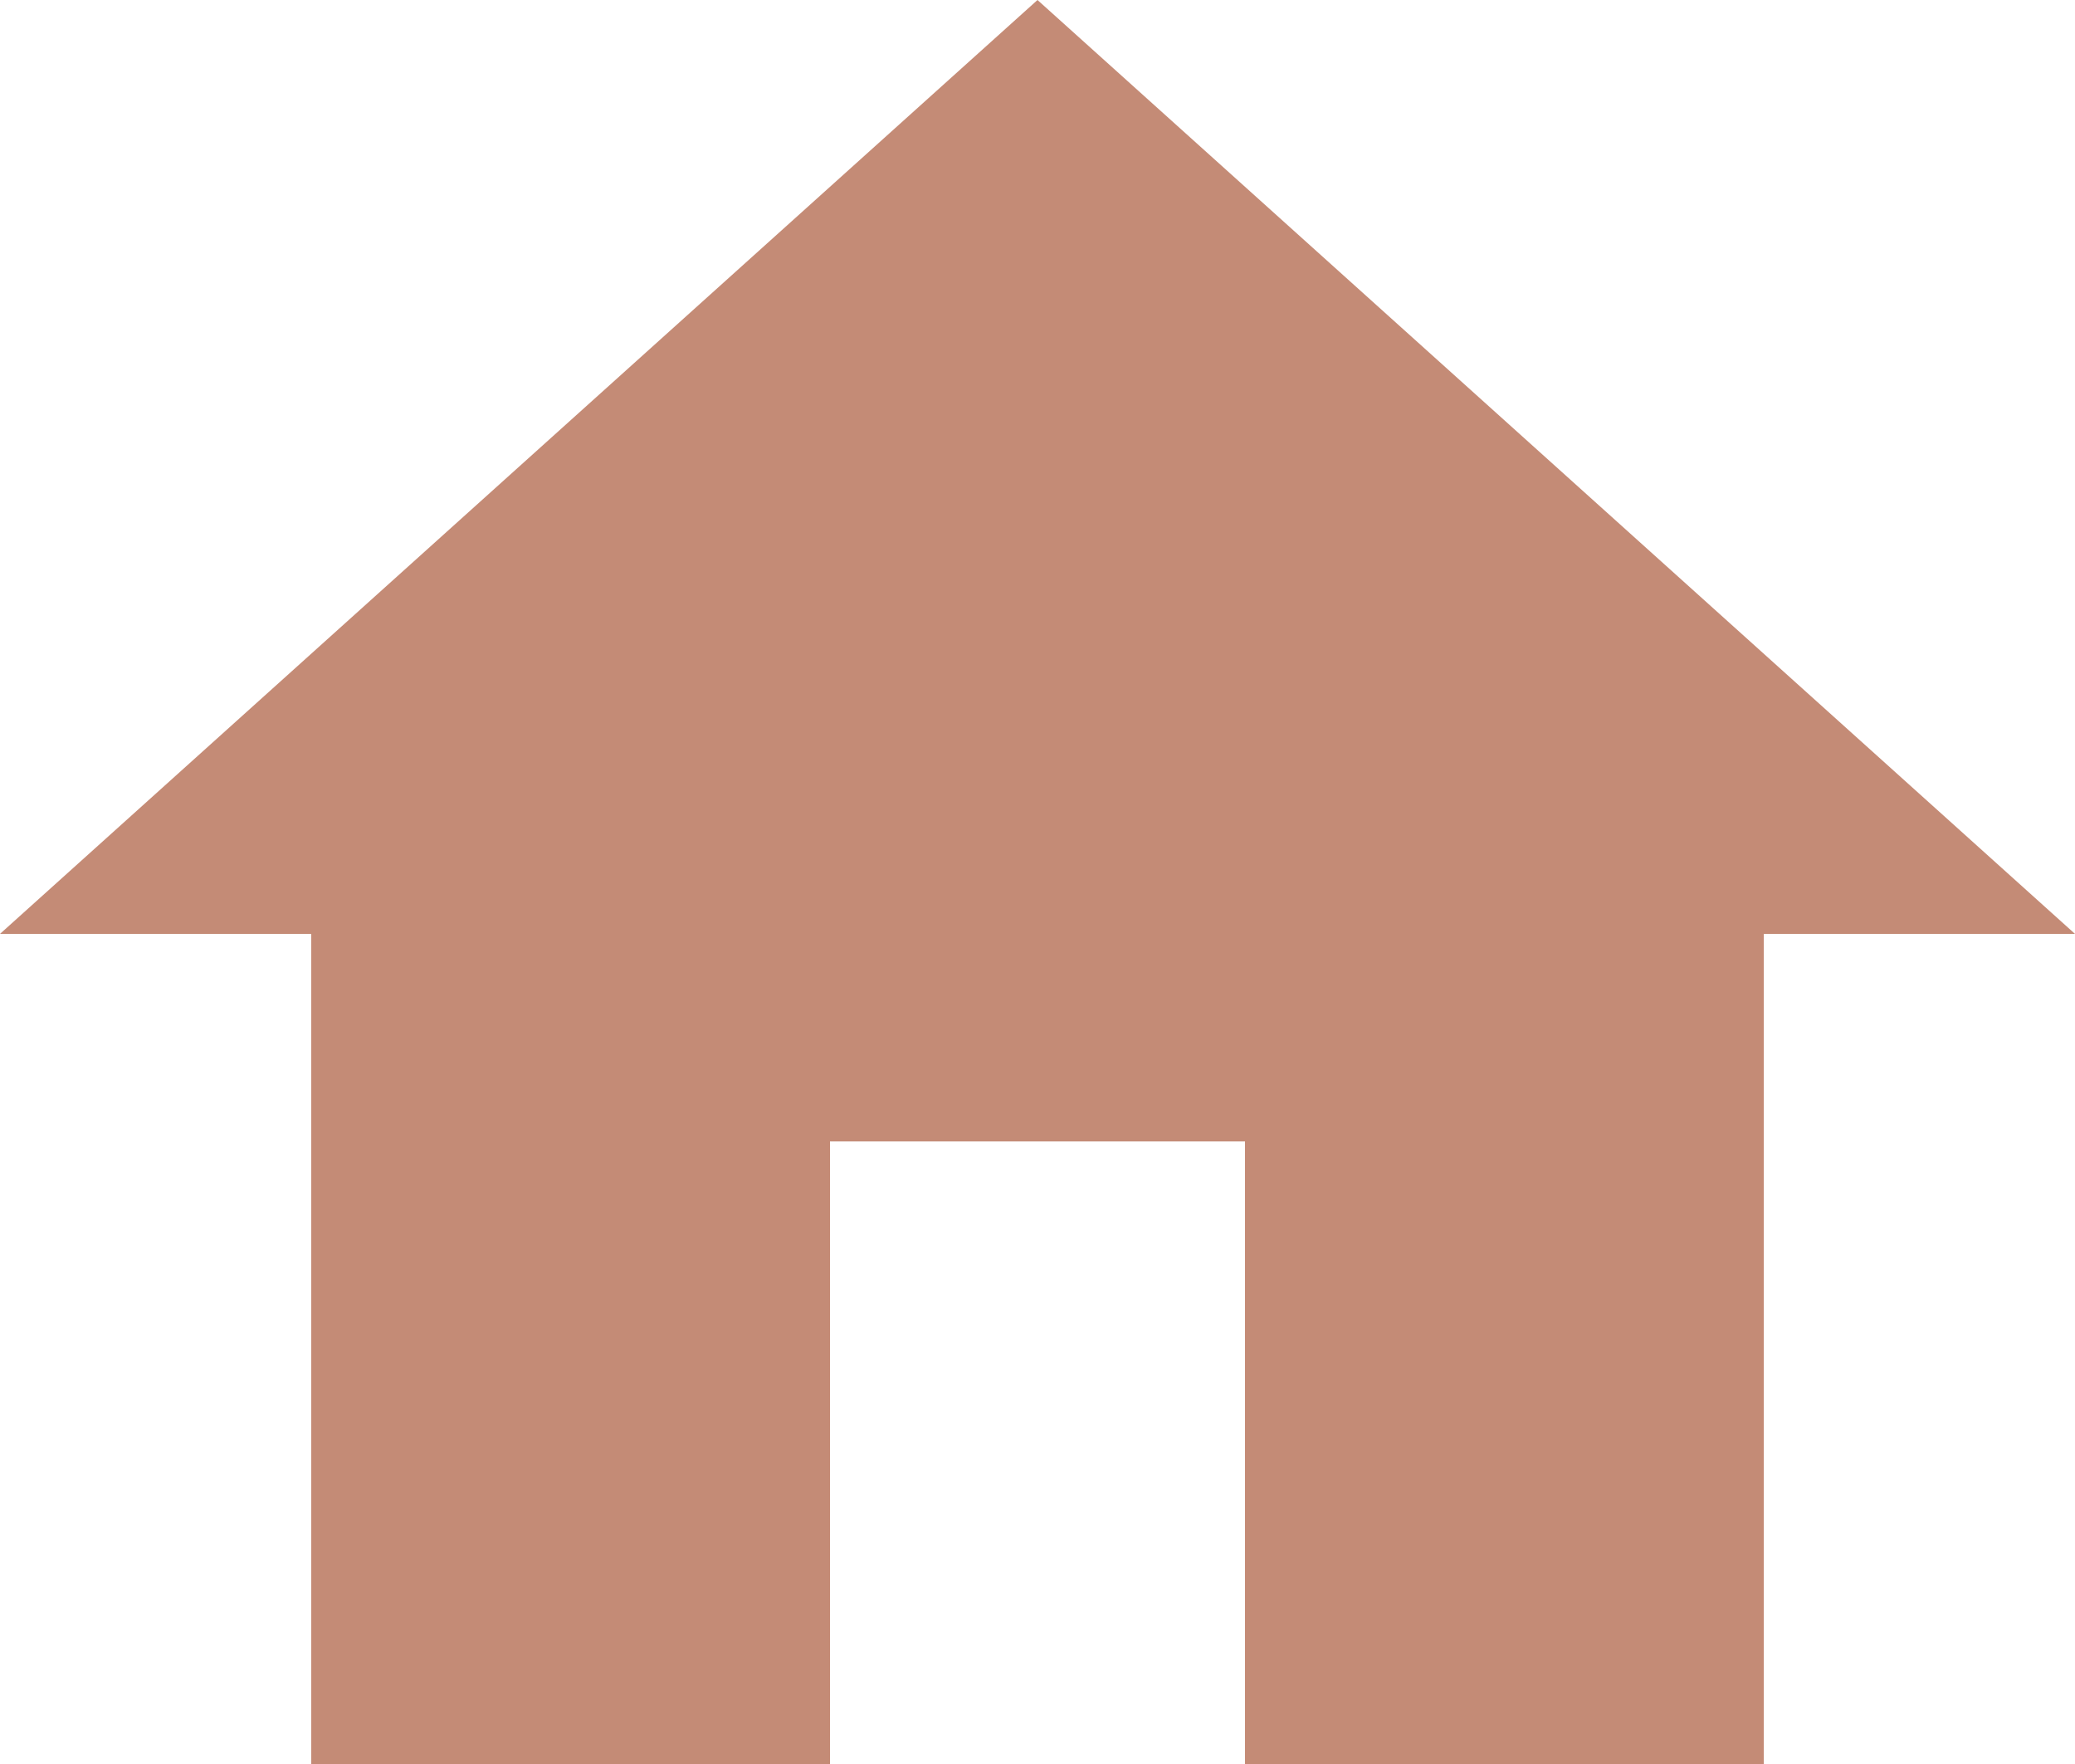
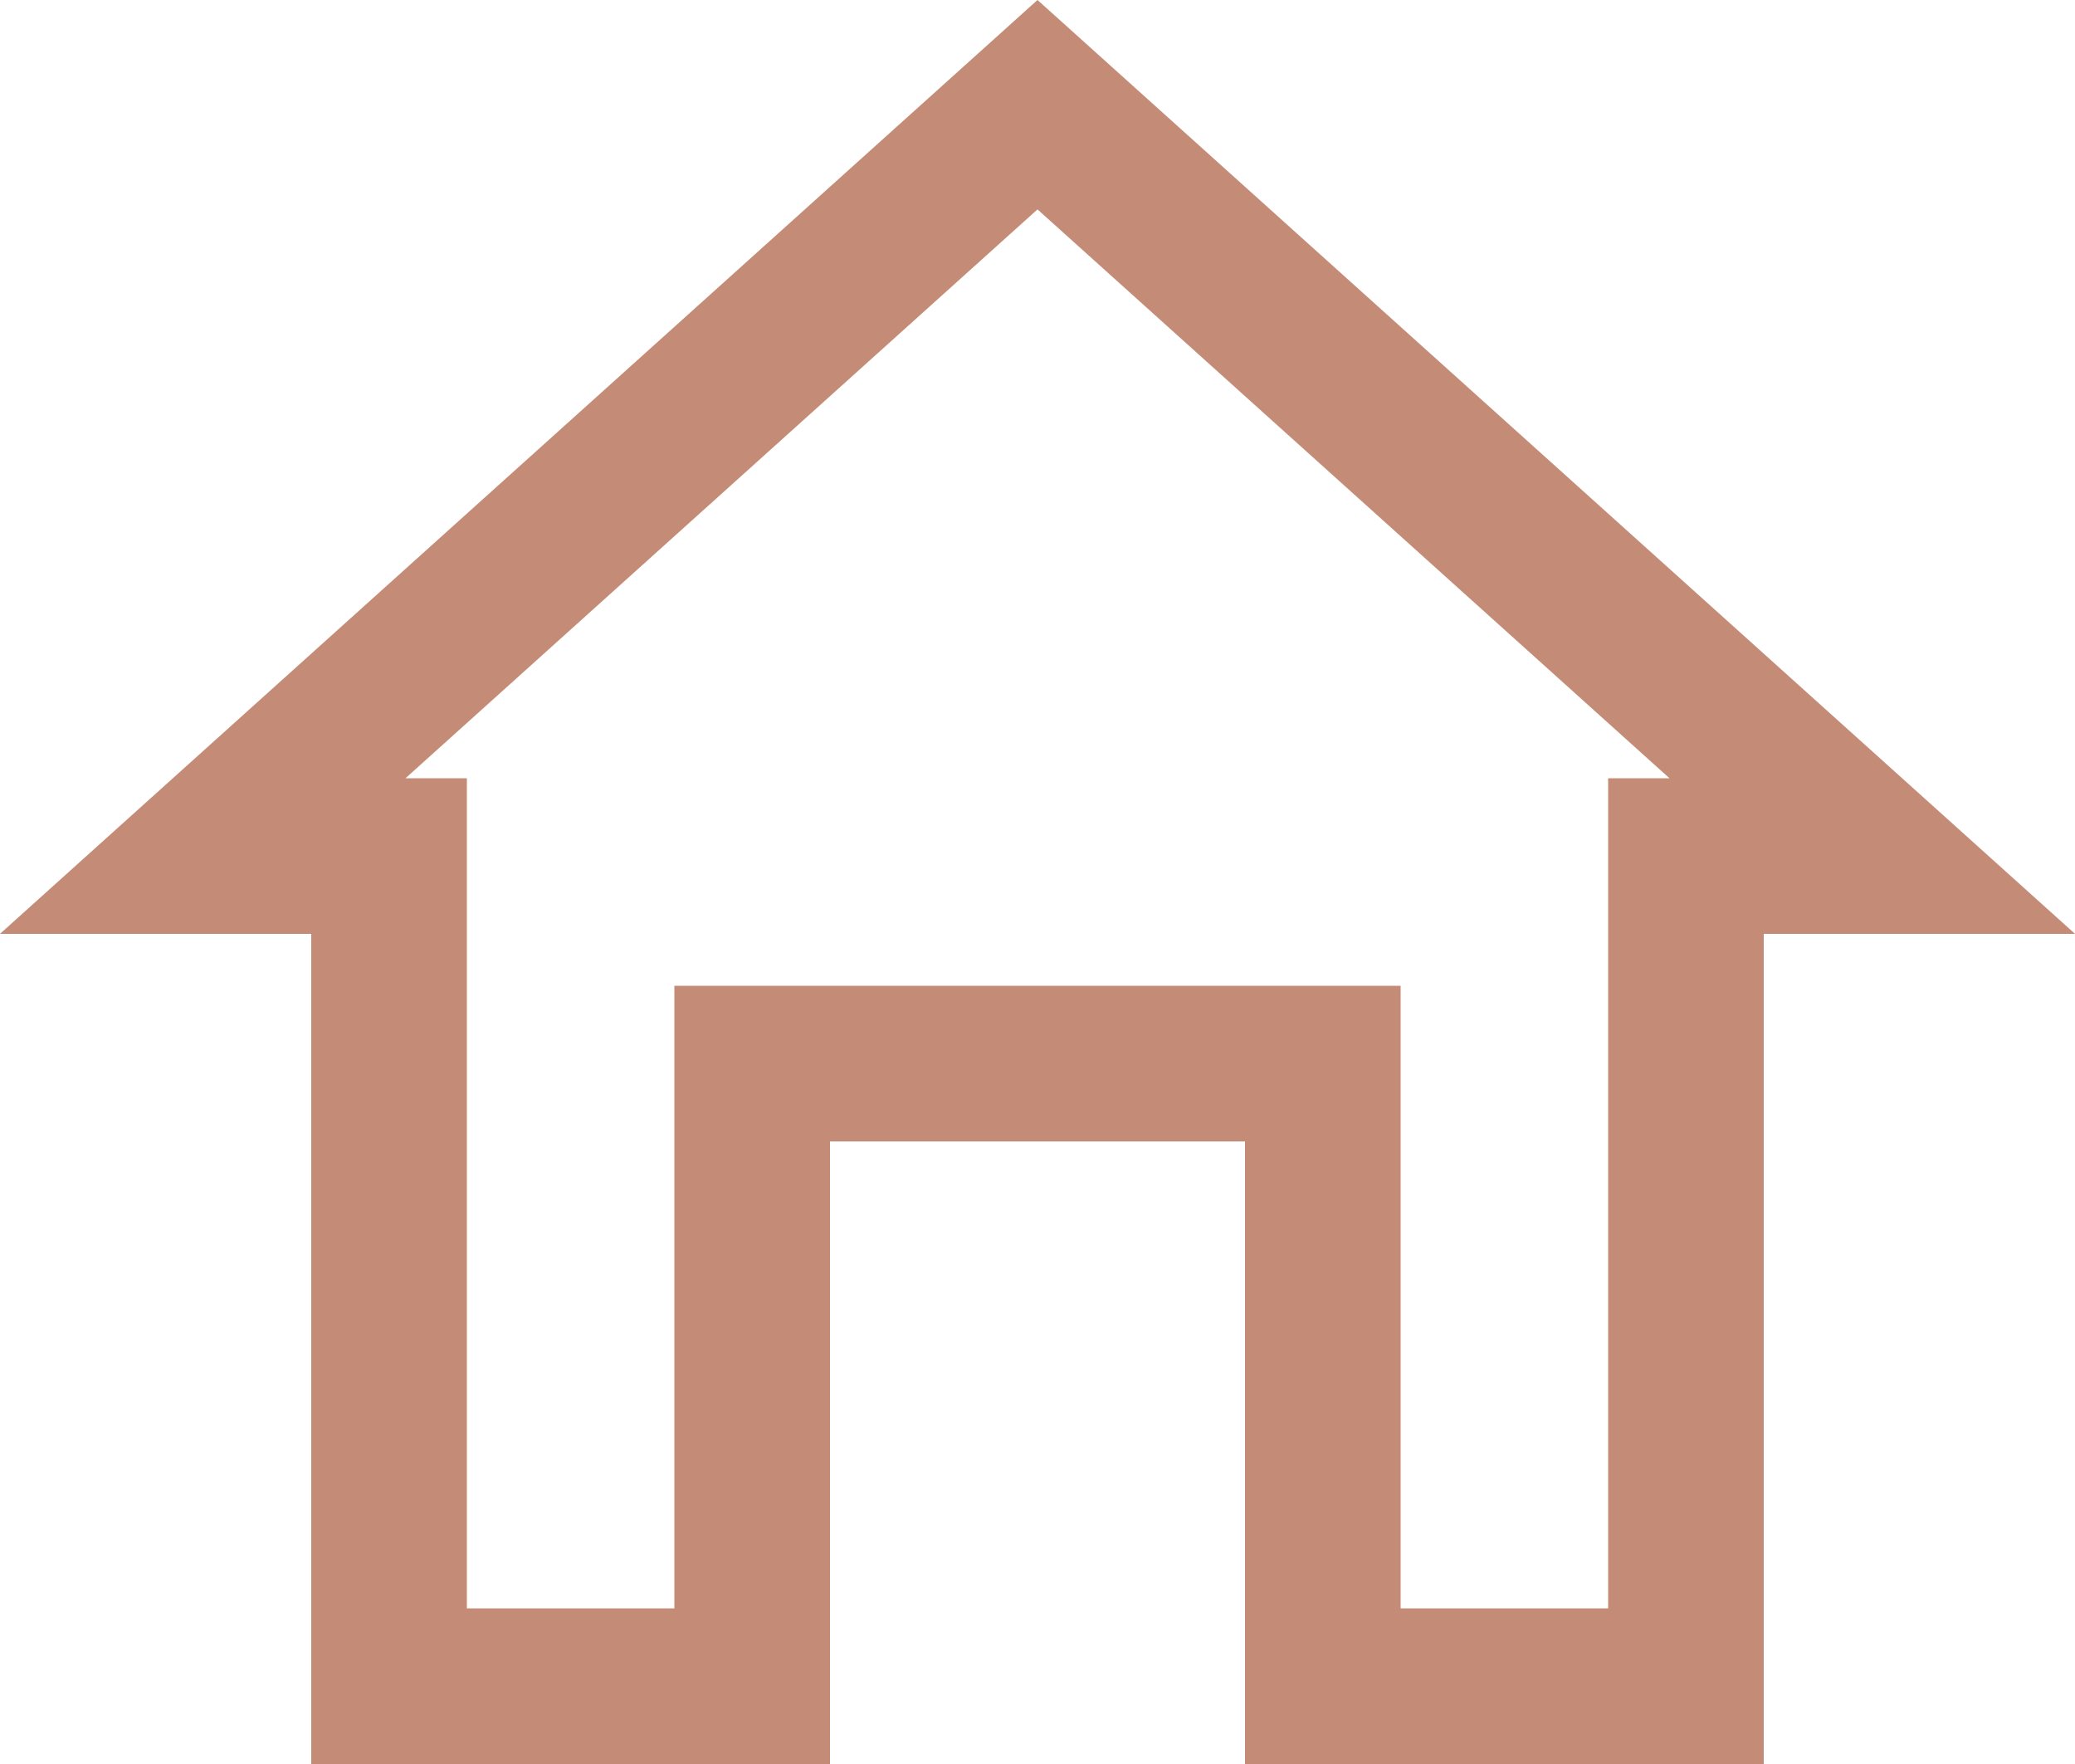
<svg xmlns="http://www.w3.org/2000/svg" width="20" height="17" viewBox="0 0 20 17" fill="none">
-   <path d="M8 17V11H12V17H17V9H20L10 0L0 9H3V17H8Z" fill="#C48B76" />
+   <path d="M8 10.25H7.25V11V16.25H3.75V9V8.25H3H1.954L10 1.009L18.046 8.25H17H16.25V9V16.25H12.75V11V10.25H12H8Z" stroke="#C48B76" stroke-width="1.5" />
</svg>
